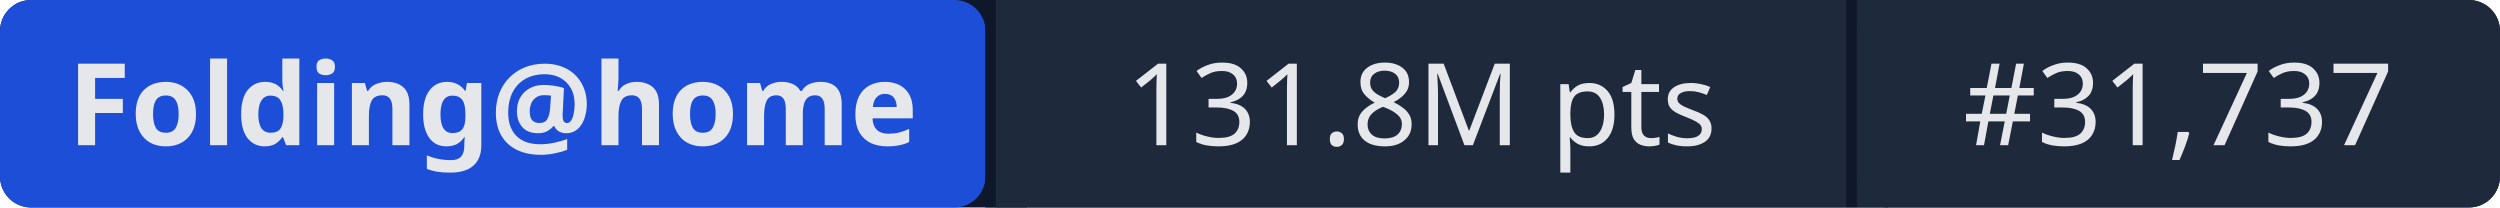
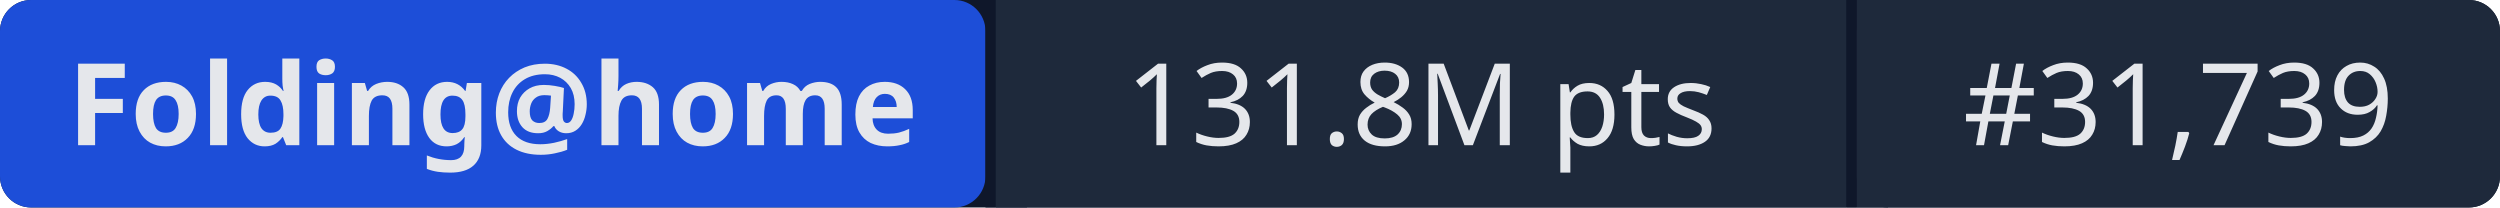
- <svg xmlns="http://www.w3.org/2000/svg" width="241" height="20" role="img" aria-label="Folding@home: 131.8M pts | #31,737">
+ <svg xmlns="http://www.w3.org/2000/svg" width="241" height="20" role="img" aria-label="Folding@home: 131.8M pts | #31,739">
  <rect width="241" height="20" rx="3" fill="#0f172a" />
  <rect x="0" width="95" height="20" rx="3" fill="#1d4ed8" />
  <rect x="95" width="1" height="20" fill="#0f172a" />
  <rect x="96" width="82" height="20" fill="#1e293b" />
  <rect x="178" width="1" height="20" fill="#0f172a" />
  <rect x="179" width="62" height="20" rx="3" fill="#1e293b" />
  <rect x="96" width="3" height="20" fill="#1e293b" />
  <rect x="179" width="3" height="20" fill="#1e293b" />
  <g fill="#e5e7eb" font-family="system-ui,sans-serif" font-size="11" text-anchor="middle">
    <text x="47.5" y="14" font-weight="600">Folding@home</text>
    <text x="137" y="14">131.8M pts</text>
-     <text x="210" y="14">#31,737</text>
+     <text x="210" y="14">#31,739</text>
  </g>
</svg>
